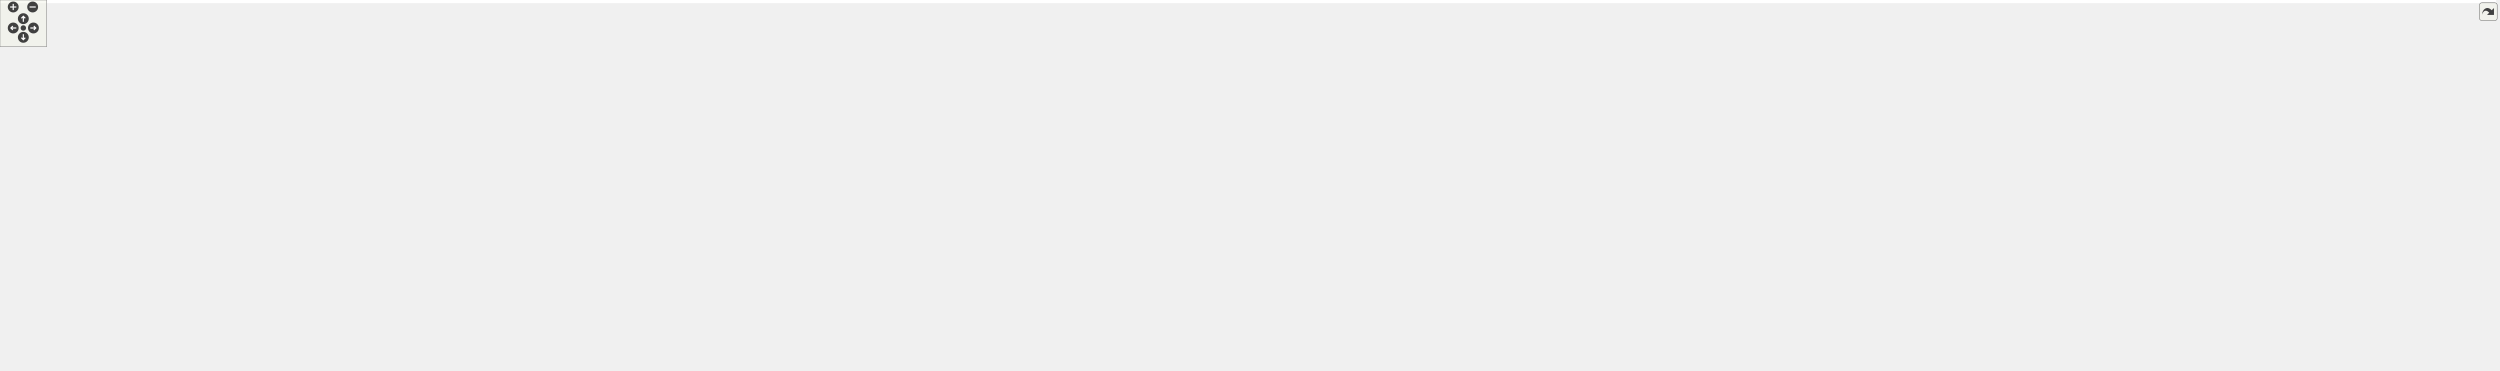
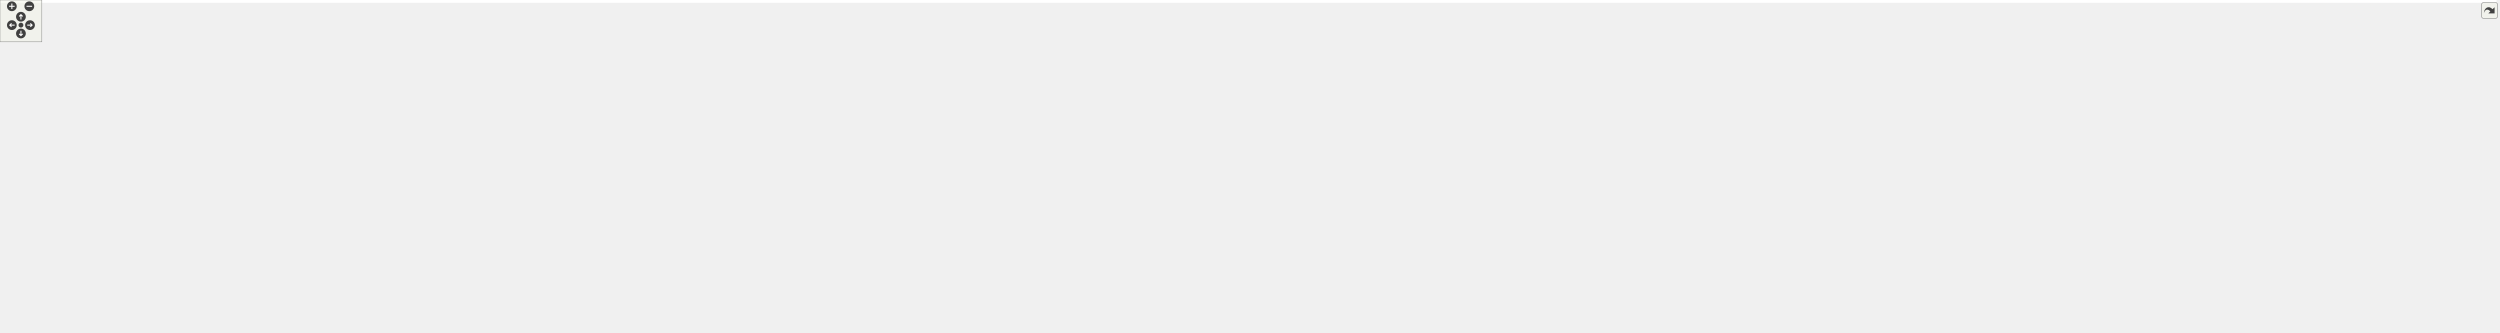
<svg xmlns="http://www.w3.org/2000/svg" xmlns:xlink="http://www.w3.org/1999/xlink" id="main" version="1.1" xml:space="preserve">
  <style type="text/css">
.edge:hover path { stroke: red; }
.edge:hover polygon { stroke: red; fill: red; }
</style>
  <defs>
    <circle id="rim" cx="0" cy="0" r="7" />
    <circle id="rim2" cx="0" cy="0" r="3.5" />
    <g id="zoomPlus">
      <use xlink:href="#rim" fill="#404040">
        <set attributeName="fill" to="#808080" begin="zoomplus.mouseover" end="zoomplus.mouseout" />
      </use>
      <path d="M-4,0h8M0,-4v8" fill="none" stroke="white" stroke-width="1.5" pointer-events="none" />
    </g>
    <g id="zoomMin">
      <use xlink:href="#rim" fill="#404040">
        <set attributeName="fill" to="#808080" begin="zoomminus.mouseover" end="zoomminus.mouseout" />
      </use>
      <path d="M-4,0h8" fill="none" stroke="white" stroke-width="1.5" pointer-events="none" />
    </g>
    <g id="dirArrow">
      <path fill="none" stroke="white" stroke-width="1.5" d="M0,-3.0v7 M-2.5,-0.5L0,-3.0L2.5,-0.5" />
    </g>
    <g id="resetDef">
      <use xlink:href="#rim2" fill="#404040">
        <set attributeName="fill" to="#808080" begin="reset.mouseover" end="reset.mouseout" />
      </use>
    </g>
  </defs>
  <svg id="graph" class="graph">
    <g id="viewport">
-       <polygon fill="white" stroke="transparent" points="-4,4 -4,-416 3209.95,-416 3209.95,4 -4,4" />
+       <polygon fill="white" stroke="transparent" points="-4,4 -4,-416 3577.5,-416 3577.5,4 -4,4" />
      <g id="node1" class="node">
        <g id="a_node1">
          <a xlink:title=" ">
-             <polygon fill="#bfbfbf" stroke="black" points="1085.5,-392.5 1085.5,-411.5 1400.5,-411.5 1400.5,-392.5 1085.5,-392.5" />
-             <text text-anchor="middle" x="1243" y="-399.5" font-family="Helvetica,sans-Serif" font-size="10.00">/home/runner/work/gauri/gauri/gauri/include/gauri/core/core.h</text>
+             <polygon fill="#bfbfbf" stroke="black" points="671.5,-392.5 671.5,-411.5 986.5,-411.5 986.5,-392.5 671.5,-392.5" />
+             <text text-anchor="middle" x="829" y="-399.5" font-family="Helvetica,sans-Serif" font-size="10.00">/home/runner/work/gauri/gauri/gauri/include/gauri/core/core.h</text>
          </a>
        </g>
      </g>
      <g id="node2" class="node">
        <g id="a_node2">
          <a xlink:href="input_8h.html" target="_top" xlink:title=" ">
-             <polygon fill="white" stroke="black" points="274.5,-336.5 274.5,-355.5 593.5,-355.5 593.5,-336.5 274.5,-336.5" />
-             <text text-anchor="middle" x="434" y="-343.5" font-family="Helvetica,sans-Serif" font-size="10.00">/home/runner/work/gauri/gauri/gauri/include/gauri/core/input.h</text>
+             <polygon fill="white" stroke="black" points="101.5,-336.5 101.5,-355.5 420.5,-355.5 420.5,-336.5 101.5,-336.5" />
+             <text text-anchor="middle" x="261" y="-343.5" font-family="Helvetica,sans-Serif" font-size="10.00">/home/runner/work/gauri/gauri/gauri/include/gauri/core/input.h</text>
          </a>
        </g>
      </g>
      <g id="edge1" class="edge">
-         <path fill="none" stroke="midnightblue" d="M1104.9,-391.78C952.53,-381.61 709.36,-365.38 561.4,-355.5" />
-         <polygon fill="midnightblue" stroke="midnightblue" points="1105.05,-395.3 1115.26,-392.47 1105.51,-388.32 1105.05,-395.3" />
+         <path fill="none" stroke="midnightblue" d="M729.15,-391.51C622.09,-381.33 453.65,-365.32 350.69,-355.53" />
+         <polygon fill="midnightblue" stroke="midnightblue" points="729.03,-395.01 739.31,-392.47 729.69,-388.04 729.03,-395.01" />
      </g>
      <g id="node6" class="node">
        <g id="a_node6">
          <a xlink:href="layer_8h.html" target="_top" xlink:title=" ">
-             <polygon fill="white" stroke="black" points="705,-224.5 705,-243.5 1023,-243.5 1023,-224.5 705,-224.5" />
-             <text text-anchor="middle" x="864" y="-231.5" font-family="Helvetica,sans-Serif" font-size="10.00">/home/runner/work/gauri/gauri/gauri/include/gauri/core/layer.h</text>
+             <polygon fill="white" stroke="black" points="271,-224.5 271,-243.5 589,-243.5 589,-224.5 271,-224.5" />
+             <text text-anchor="middle" x="430" y="-231.5" font-family="Helvetica,sans-Serif" font-size="10.00">/home/runner/work/gauri/gauri/gauri/include/gauri/core/layer.h</text>
          </a>
        </g>
      </g>
      <g id="edge5" class="edge">
-         <path fill="none" stroke="midnightblue" d="M1161.04,-390.73C1122.3,-383.98 1076.09,-373.12 1037,-356 967.84,-325.72 897.96,-265.82 873.31,-243.58" />
-         <polygon fill="midnightblue" stroke="midnightblue" points="1160.79,-394.24 1171.23,-392.44 1161.95,-387.33 1160.79,-394.24" />
+         <path fill="none" stroke="midnightblue" d="M733.54,-390.92C692.23,-384.32 644.05,-373.52 603,-356 533.56,-326.36 463.85,-266.07 439.27,-243.65" />
+         <polygon fill="midnightblue" stroke="midnightblue" points="733.2,-394.41 743.61,-392.47 734.26,-387.49 733.2,-394.41" />
      </g>
      <g id="node7" class="node">
        <g id="a_node7">
          <a xlink:href="layer__stack_8h.html" target="_top" xlink:title=" ">
-             <polygon fill="white" stroke="black" points="876,-168.5 876,-187.5 1226,-187.5 1226,-168.5 876,-168.5" />
-             <text text-anchor="middle" x="1051" y="-175.5" font-family="Helvetica,sans-Serif" font-size="10.00">/home/runner/work/gauri/gauri/gauri/include/gauri/core/layer_stack.h</text>
+             <polygon fill="white" stroke="black" points="442,-168.5 442,-187.5 792,-187.5 792,-168.5 442,-168.5" />
+             <text text-anchor="middle" x="617" y="-175.5" font-family="Helvetica,sans-Serif" font-size="10.00">/home/runner/work/gauri/gauri/gauri/include/gauri/core/layer_stack.h</text>
          </a>
        </g>
      </g>
      <g id="edge13" class="edge">
-         <path fill="none" stroke="midnightblue" d="M1203.15,-389.24C1162.46,-375.03 1100.89,-346.99 1069,-300 1044.67,-264.15 1047.69,-208.6 1049.91,-187.51" />
-         <polygon fill="midnightblue" stroke="midnightblue" points="1202.16,-392.6 1212.76,-392.48 1204.4,-385.97 1202.16,-392.6" />
+         <path fill="none" stroke="midnightblue" d="M792.66,-388.98C753.23,-374.12 691.1,-345.14 655,-300 626.95,-264.92 619.47,-208.91 617.59,-187.61" />
+         <polygon fill="midnightblue" stroke="midnightblue" points="791.57,-392.31 802.16,-392.45 793.97,-385.73 791.57,-392.31" />
      </g>
      <g id="node10" class="node">
        <g id="a_node10">
          <a xlink:href="event_8h.html" target="_top" xlink:title=" ">
-             <polygon fill="white" stroke="black" points="1078.5,-280.5 1078.5,-299.5 1407.5,-299.5 1407.5,-280.5 1078.5,-280.5" />
-             <text text-anchor="middle" x="1243" y="-287.5" font-family="Helvetica,sans-Serif" font-size="10.00">/home/runner/work/gauri/gauri/gauri/include/gauri/event/event.h</text>
+             <polygon fill="white" stroke="black" points="664.5,-280.5 664.5,-299.5 993.5,-299.5 993.5,-280.5 664.5,-280.5" />
+             <text text-anchor="middle" x="829" y="-287.5" font-family="Helvetica,sans-Serif" font-size="10.00">/home/runner/work/gauri/gauri/gauri/include/gauri/event/event.h</text>
          </a>
        </g>
      </g>
      <g id="edge14" class="edge">
-         <path fill="none" stroke="midnightblue" d="M1243,-382.35C1243,-358.25 1243,-317.31 1243,-299.59" />
-         <polygon fill="midnightblue" stroke="midnightblue" points="1239.5,-382.37 1243,-392.37 1246.5,-382.37 1239.5,-382.37" />
+         <path fill="none" stroke="midnightblue" d="M829,-382.35C829,-358.25 829,-317.31 829,-299.59" />
+         <polygon fill="midnightblue" stroke="midnightblue" points="825.5,-382.37 829,-392.37 832.5,-382.37 825.5,-382.37" />
      </g>
      <g id="node14" class="node">
        <g id="a_node14">
          <a xlink:href="buffer_8h.html" target="_top" xlink:title=" ">
-             <polygon fill="white" stroke="black" points="1560,-336.5 1560,-355.5 1902,-355.5 1902,-336.5 1560,-336.5" />
-             <text text-anchor="middle" x="1731" y="-343.5" font-family="Helvetica,sans-Serif" font-size="10.00">/home/runner/work/gauri/gauri/gauri/include/gauri/renderer/buffer.h</text>
+             <polygon fill="white" stroke="black" points="1467,-336.5 1467,-355.5 1809,-355.5 1809,-336.5 1467,-336.5" />
+             <text text-anchor="middle" x="1638" y="-343.5" font-family="Helvetica,sans-Serif" font-size="10.00">/home/runner/work/gauri/gauri/gauri/include/gauri/renderer/buffer.h</text>
          </a>
        </g>
      </g>
      <g id="edge22" class="edge">
-         <path fill="none" stroke="midnightblue" d="M1330.18,-391.35C1422.23,-381.17 1565.93,-365.27 1653.95,-355.53" />
-         <polygon fill="midnightblue" stroke="midnightblue" points="1329.61,-387.89 1320.06,-392.47 1330.38,-394.85 1329.61,-387.89" />
+         <path fill="none" stroke="midnightblue" d="M967.1,-391.78C1119.47,-381.61 1362.64,-365.38 1510.6,-355.5" />
+         <polygon fill="midnightblue" stroke="midnightblue" points="966.49,-388.32 956.74,-392.47 966.95,-395.3 966.49,-388.32" />
      </g>
      <g id="node22" class="node">
        <g id="a_node22">
          <a xlink:href="shader_8h.html" target="_top" xlink:title=" ">
-             <polygon fill="white" stroke="black" points="2805.5,-168.5 2805.5,-187.5 3152.5,-187.5 3152.5,-168.5 2805.5,-168.5" />
-             <text text-anchor="middle" x="2979" y="-175.5" font-family="Helvetica,sans-Serif" font-size="10.00">/home/runner/work/gauri/gauri/gauri/include/gauri/renderer/shader.h</text>
+             <polygon fill="white" stroke="black" points="2481.5,-168.5 2481.5,-187.5 2828.5,-187.5 2828.5,-168.5 2481.5,-168.5" />
+             <text text-anchor="middle" x="2655" y="-175.5" font-family="Helvetica,sans-Serif" font-size="10.00">/home/runner/work/gauri/gauri/gauri/include/gauri/renderer/shader.h</text>
          </a>
        </g>
      </g>
      <g id="edge36" class="edge">
-         <path fill="none" stroke="midnightblue" d="M1410.56,-393.12C1545.84,-385.94 1740.97,-373.72 1911,-356 2264.59,-319.14 2353.62,-309.7 2703,-244 2792.02,-227.26 2895.65,-201 2946.91,-187.56" />
-         <polygon fill="midnightblue" stroke="midnightblue" points="1410.32,-389.63 1400.52,-393.65 1410.69,-396.62 1410.32,-389.63" />
+         <path fill="none" stroke="midnightblue" d="M996.84,-397.2C1337.01,-388.28 2096.8,-361.94 2349,-300 2463.84,-271.8 2593.03,-210.09 2638.28,-187.5" />
+         <polygon fill="midnightblue" stroke="midnightblue" points="996.56,-393.7 986.65,-397.46 996.74,-400.7 996.56,-393.7" />
      </g>
      <g id="node24" class="node">
        <g id="a_node24">
          <a xlink:href="texture_8h.html" target="_top" xlink:title=" ">
-             <polygon fill="white" stroke="black" points="2778,-336.5 2778,-355.5 3128,-355.5 3128,-336.5 2778,-336.5" />
-             <text text-anchor="middle" x="2953" y="-343.5" font-family="Helvetica,sans-Serif" font-size="10.00">/home/runner/work/gauri/gauri/gauri/include/gauri/renderer/texture.h</text>
+             <polygon fill="white" stroke="black" points="2847,-168.5 2847,-187.5 3197,-187.5 3197,-168.5 2847,-168.5" />
+             <text text-anchor="middle" x="3022" y="-175.5" font-family="Helvetica,sans-Serif" font-size="10.00">/home/runner/work/gauri/gauri/gauri/include/gauri/renderer/texture.h</text>
          </a>
        </g>
      </g>
      <g id="edge40" class="edge">
-         <path fill="none" stroke="midnightblue" d="M1410.64,-396.61C1687.33,-389.22 2256.94,-373.39 2739,-356 2751.63,-355.54 2764.69,-355.05 2777.83,-354.54" />
-         <polygon fill="midnightblue" stroke="midnightblue" points="1410.43,-393.12 1400.52,-396.88 1410.61,-400.11 1410.43,-393.12" />
+         <path fill="none" stroke="midnightblue" d="M996.79,-400.31C1226.9,-398.07 1653.1,-389.29 2015,-356 2185.87,-340.28 2227.83,-328.76 2397,-300 2618.19,-262.4 2881.58,-208.35 2981.17,-187.58" />
+         <polygon fill="midnightblue" stroke="midnightblue" points="996.63,-396.81 986.66,-400.41 996.69,-403.81 996.63,-396.81" />
      </g>
      <g id="node3" class="node">
        <g id="a_node3">
          <a xlink:href="gauri_8h.html" target="_top" xlink:title=" ">
-             <polygon fill="white" stroke="black" points="1689.5,-56.5 1689.5,-75.5 1956.5,-75.5 1956.5,-56.5 1689.5,-56.5" />
-             <text text-anchor="middle" x="1823" y="-63.5" font-family="Helvetica,sans-Serif" font-size="10.00">/home/runner/work/gauri/gauri/gauri/include/gauri.h</text>
+             <polygon fill="white" stroke="black" points="1384.5,-56.5 1384.5,-75.5 1651.5,-75.5 1651.5,-56.5 1384.5,-56.5" />
+             <text text-anchor="middle" x="1518" y="-63.5" font-family="Helvetica,sans-Serif" font-size="10.00">/home/runner/work/gauri/gauri/gauri/include/gauri.h</text>
          </a>
        </g>
      </g>
      <g id="edge2" class="edge">
-         <path fill="none" stroke="midnightblue" d="M434,-326.25C434,-304.36 434,-267.05 434,-235 434,-235 434,-235 434,-177 434,-107.59 508.46,-128 576,-112 681.89,-86.91 1389.81,-73.48 1689.44,-68.87" />
-         <polygon fill="midnightblue" stroke="midnightblue" points="430.5,-326.44 434,-336.44 437.5,-326.44 430.5,-326.44" />
+         <path fill="none" stroke="midnightblue" d="M116.58,-334.44C56.28,-321.34 0,-293.46 0,-235 0,-235 0,-235 0,-177 0,-126.94 44.53,-127.91 92,-112 212.29,-71.69 1053.35,-67.08 1384.49,-66.84" />
+         <polygon fill="midnightblue" stroke="midnightblue" points="116.18,-337.94 126.68,-336.5 117.58,-331.08 116.18,-337.94" />
      </g>
      <g id="node5" class="node">
        <g id="a_node5">
          <a xlink:href="windows__input_8h.html" target="_top" xlink:title=" ">
-             <polygon fill="white" stroke="black" points="0,-280.5 0,-299.5 406,-299.5 406,-280.5 0,-280.5" />
-             <text text-anchor="middle" x="203" y="-287.5" font-family="Helvetica,sans-Serif" font-size="10.00">/home/runner/work/gauri/gauri/gauri/include/platform/windows/windows_input.h</text>
+             <polygon fill="white" stroke="black" points="58,-280.5 58,-299.5 464,-299.5 464,-280.5 58,-280.5" />
+             <text text-anchor="middle" x="261" y="-287.5" font-family="Helvetica,sans-Serif" font-size="10.00">/home/runner/work/gauri/gauri/gauri/include/platform/windows/windows_input.h</text>
          </a>
        </g>
      </g>
      <g id="edge4" class="edge">
-         <path fill="none" stroke="midnightblue" d="M387.6,-334.15C343.95,-323.95 279.49,-308.88 239.43,-299.52" />
-         <polygon fill="midnightblue" stroke="midnightblue" points="386.86,-337.58 397.4,-336.44 388.46,-330.76 386.86,-337.58" />
+         <path fill="none" stroke="midnightblue" d="M261,-325.8C261,-316.91 261,-306.78 261,-299.75" />
+         <polygon fill="midnightblue" stroke="midnightblue" points="257.5,-326.08 261,-336.08 264.5,-326.08 257.5,-326.08" />
      </g>
      <g id="node4" class="node">
        <g id="a_node4">
          <a xlink:href="entry__point_8h.html" target="_top" xlink:title=" ">
-             <polygon fill="white" stroke="black" points="1648,-0.5 1648,-19.5 1998,-19.5 1998,-0.5 1648,-0.5" />
-             <text text-anchor="middle" x="1823" y="-7.5" font-family="Helvetica,sans-Serif" font-size="10.00">/home/runner/work/gauri/gauri/gauri/include/gauri/core/entry_point.h</text>
+             <polygon fill="white" stroke="black" points="1343,-0.5 1343,-19.5 1693,-19.5 1693,-0.5 1343,-0.5" />
+             <text text-anchor="middle" x="1518" y="-7.5" font-family="Helvetica,sans-Serif" font-size="10.00">/home/runner/work/gauri/gauri/gauri/include/gauri/core/entry_point.h</text>
          </a>
        </g>
      </g>
      <g id="edge3" class="edge">
-         <path fill="none" stroke="midnightblue" d="M1823,-45.8C1823,-36.91 1823,-26.78 1823,-19.75" />
-         <polygon fill="midnightblue" stroke="midnightblue" points="1819.5,-46.08 1823,-56.08 1826.5,-46.08 1819.5,-46.08" />
+         <path fill="none" stroke="midnightblue" d="M1518,-45.8C1518,-36.91 1518,-26.78 1518,-19.75" />
+         <polygon fill="midnightblue" stroke="midnightblue" points="1514.5,-46.08 1518,-56.08 1521.5,-46.08 1514.5,-46.08" />
      </g>
      <g id="edge12" class="edge">
-         <path fill="none" stroke="midnightblue" d="M694.74,-227.27C582.23,-220.11 460.33,-204.05 491,-168 567.59,-77.97 1366.99,-67.28 1689.35,-66.66" />
-         <polygon fill="midnightblue" stroke="midnightblue" points="694.7,-230.77 704.9,-227.89 695.13,-223.78 694.7,-230.77" />
+         <path fill="none" stroke="midnightblue" d="M260.69,-226.99C147.92,-219.69 25.71,-203.57 57,-168 186.05,-21.32 298.35,-128.74 493,-112 812,-84.56 1188.37,-73.47 1384.27,-69.3" />
+         <polygon fill="midnightblue" stroke="midnightblue" points="260.67,-230.49 270.87,-227.63 261.1,-223.51 260.67,-230.49" />
      </g>
      <g id="edge6" class="edge">
-         <path fill="none" stroke="midnightblue" d="M903.59,-221.57C938.87,-211.38 989.69,-196.7 1021.51,-187.52" />
-         <polygon fill="midnightblue" stroke="midnightblue" points="902.27,-218.31 893.63,-224.44 904.21,-225.03 902.27,-218.31" />
+         <path fill="none" stroke="midnightblue" d="M469.59,-221.57C504.87,-211.38 555.69,-196.7 587.51,-187.52" />
+         <polygon fill="midnightblue" stroke="midnightblue" points="468.27,-218.31 459.63,-224.44 470.21,-225.03 468.27,-218.31" />
      </g>
      <g id="node9" class="node">
        <g id="a_node9">
          <a xlink:href="imgui__layer_8h.html" target="_top" xlink:title=" ">
-             <polygon fill="white" stroke="black" points="500,-168.5 500,-187.5 858,-187.5 858,-168.5 500,-168.5" />
-             <text text-anchor="middle" x="679" y="-175.5" font-family="Helvetica,sans-Serif" font-size="10.00">/home/runner/work/gauri/gauri/gauri/include/gauri/imgui/imgui_layer.h</text>
+             <polygon fill="white" stroke="black" points="66,-168.5 66,-187.5 424,-187.5 424,-168.5 66,-168.5" />
+             <text text-anchor="middle" x="245" y="-175.5" font-family="Helvetica,sans-Serif" font-size="10.00">/home/runner/work/gauri/gauri/gauri/include/gauri/imgui/imgui_layer.h</text>
          </a>
        </g>
      </g>
      <g id="edge9" class="edge">
-         <path fill="none" stroke="midnightblue" d="M824.83,-221.57C789.93,-211.38 739.65,-196.7 708.18,-187.52" />
-         <polygon fill="midnightblue" stroke="midnightblue" points="824.11,-225 834.69,-224.44 826.07,-218.28 824.11,-225" />
+         <path fill="none" stroke="midnightblue" d="M390.83,-221.57C355.93,-211.38 305.65,-196.7 274.18,-187.52" />
+         <polygon fill="midnightblue" stroke="midnightblue" points="390.11,-225 400.69,-224.44 392.07,-218.28 390.11,-225" />
      </g>
      <g id="node8" class="node">
        <g id="a_node8">
          <a xlink:href="application_8h.html" target="_top" xlink:title=" ">
-             <polygon fill="white" stroke="black" points="940,-112.5 940,-131.5 1288,-131.5 1288,-112.5 940,-112.5" />
-             <text text-anchor="middle" x="1114" y="-119.5" font-family="Helvetica,sans-Serif" font-size="10.00">/home/runner/work/gauri/gauri/gauri/include/gauri/core/application.h</text>
+             <polygon fill="white" stroke="black" points="646,-112.5 646,-131.5 994,-131.5 994,-112.5 646,-112.5" />
+             <text text-anchor="middle" x="820" y="-119.5" font-family="Helvetica,sans-Serif" font-size="10.00">/home/runner/work/gauri/gauri/gauri/include/gauri/core/application.h</text>
          </a>
        </g>
      </g>
      <g id="edge7" class="edge">
-         <path fill="none" stroke="midnightblue" d="M1069.04,-161.54C1080.27,-151.91 1094.32,-139.87 1103.69,-131.83" />
-         <polygon fill="midnightblue" stroke="midnightblue" points="1066.44,-159.16 1061.12,-168.32 1070.99,-164.47 1066.44,-159.16" />
+         <path fill="none" stroke="midnightblue" d="M658.99,-165.83C697.32,-155.63 753.15,-140.78 787.98,-131.52" />
+         <polygon fill="midnightblue" stroke="midnightblue" points="657.93,-162.49 649.17,-168.44 659.73,-169.26 657.93,-162.49" />
      </g>
      <g id="edge8" class="edge">
-         <path fill="none" stroke="midnightblue" d="M1236.23,-111.69C1369.84,-101.51 1582.07,-85.35 1711.34,-75.5" />
-         <polygon fill="midnightblue" stroke="midnightblue" points="1235.66,-108.22 1225.95,-112.47 1236.19,-115.2 1235.66,-108.22" />
+         <path fill="none" stroke="midnightblue" d="M940.33,-111.69C1071.87,-101.51 1280.81,-85.35 1408.08,-75.5" />
+         <polygon fill="midnightblue" stroke="midnightblue" points="939.92,-108.21 930.22,-112.47 940.46,-115.19 939.92,-108.21" />
      </g>
      <g id="edge11" class="edge">
-         <path fill="none" stroke="midnightblue" d="M714.82,-165.31C763.25,-150.08 852.61,-123.96 931,-112 1073.07,-90.32 1477.11,-76.44 1689.23,-70.44" />
-         <polygon fill="midnightblue" stroke="midnightblue" points="713.59,-162.03 705.12,-168.39 715.71,-168.7 713.59,-162.03" />
+         <path fill="none" stroke="midnightblue" d="M296.94,-166.46C371.75,-151.71 514.34,-125.26 637,-112 900.99,-83.46 1211.49,-72.94 1384.42,-69.12" />
+         <polygon fill="midnightblue" stroke="midnightblue" points="295.97,-163.08 286.84,-168.46 297.33,-169.95 295.97,-163.08" />
      </g>
      <g id="edge10" class="edge">
-         <path fill="none" stroke="midnightblue" d="M757.96,-167.2C840.08,-157 967.34,-141.21 1045.4,-131.52" />
-         <polygon fill="midnightblue" stroke="midnightblue" points="757.42,-163.74 747.93,-168.44 758.28,-170.68 757.42,-163.74" />
+         <path fill="none" stroke="midnightblue" d="M345.76,-167.54C454.12,-157.36 624.87,-141.33 729.21,-131.53" />
+         <polygon fill="midnightblue" stroke="midnightblue" points="345.42,-164.05 335.79,-168.47 346.08,-171.02 345.42,-164.05" />
      </g>
      <g id="edge16" class="edge">
-         <path fill="none" stroke="midnightblue" d="M1172.67,-278.98C1101.08,-268.78 991.3,-253.14 923.77,-243.52" />
-         <polygon fill="midnightblue" stroke="midnightblue" points="1172.55,-282.5 1182.95,-280.44 1173.54,-275.57 1172.55,-282.5" />
+         <path fill="none" stroke="midnightblue" d="M755.42,-279.04C680.06,-268.84 564.16,-253.16 492.93,-243.52" />
+         <polygon fill="midnightblue" stroke="midnightblue" points="755.4,-282.57 765.78,-280.44 756.34,-275.63 755.4,-282.57" />
      </g>
      <g id="edge15" class="edge">
-         <path fill="none" stroke="midnightblue" d="M1247.49,-270.39C1252.53,-244.65 1257.35,-198 1235,-168 1220.74,-148.86 1197.4,-137.86 1175.01,-131.53" />
-         <polygon fill="midnightblue" stroke="midnightblue" points="1244.03,-269.8 1245.32,-280.31 1250.87,-271.29 1244.03,-269.8" />
+         <path fill="none" stroke="midnightblue" d="M765.41,-278.47C727.8,-270.8 685.35,-259.12 674,-244 668.66,-236.89 668.64,-231.09 674,-224 709.38,-177.2 759.35,-229.32 801,-188 816.36,-172.77 819.45,-145.85 819.98,-131.92" />
+         <polygon fill="midnightblue" stroke="midnightblue" points="764.87,-281.93 775.36,-280.43 766.22,-275.06 764.87,-281.93" />
      </g>
      <g id="node11" class="node">
        <g id="a_node11">
          <a xlink:href="window_8h.html" target="_top" xlink:title=" ">
-             <polygon fill="white" stroke="black" points="1282.5,-224.5 1282.5,-243.5 1613.5,-243.5 1613.5,-224.5 1282.5,-224.5" />
-             <text text-anchor="middle" x="1448" y="-231.5" font-family="Helvetica,sans-Serif" font-size="10.00">/home/runner/work/gauri/gauri/gauri/include/gauri/core/window.h</text>
+             <polygon fill="white" stroke="black" points="683.5,-224.5 683.5,-243.5 1014.5,-243.5 1014.5,-224.5 683.5,-224.5" />
+             <text text-anchor="middle" x="849" y="-231.5" font-family="Helvetica,sans-Serif" font-size="10.00">/home/runner/work/gauri/gauri/gauri/include/gauri/core/window.h</text>
          </a>
        </g>
      </g>
      <g id="edge17" class="edge">
-         <path fill="none" stroke="midnightblue" d="M1285.41,-277.83C1324.11,-267.63 1380.49,-252.78 1415.67,-243.52" />
-         <polygon fill="midnightblue" stroke="midnightblue" points="1284.26,-274.51 1275.48,-280.44 1286.04,-281.28 1284.26,-274.51" />
+         <path fill="none" stroke="midnightblue" d="M835.78,-270.69C839.15,-261.59 843.07,-251.01 845.76,-243.75" />
+         <polygon fill="midnightblue" stroke="midnightblue" points="832.49,-269.49 832.3,-280.08 839.06,-271.92 832.49,-269.49" />
      </g>
      <g id="node13" class="node">
        <g id="a_node13">
          <a xlink:href="orthographic__camera__controller_8h.html" target="_top" xlink:title=" ">
-             <polygon fill="white" stroke="black" points="1306.5,-112.5 1306.5,-131.5 1775.5,-131.5 1775.5,-112.5 1306.5,-112.5" />
-             <text text-anchor="middle" x="1541" y="-119.5" font-family="Helvetica,sans-Serif" font-size="10.00">/home/runner/work/gauri/gauri/gauri/include/gauri/renderer/orthographic_camera_controller.h</text>
+             <polygon fill="white" stroke="black" points="1032.5,-224.5 1032.5,-243.5 1501.5,-243.5 1501.5,-224.5 1032.5,-224.5" />
+             <text text-anchor="middle" x="1267" y="-231.5" font-family="Helvetica,sans-Serif" font-size="10.00">/home/runner/work/gauri/gauri/gauri/include/gauri/renderer/orthographic_camera_controller.h</text>
          </a>
        </g>
      </g>
      <g id="edge20" class="edge">
-         <path fill="none" stroke="midnightblue" d="M1417.85,-279.78C1548.75,-268.45 1711.15,-243.34 1747,-188 1751.83,-180.54 1752.57,-174.92 1747,-168 1732.08,-149.47 1679.19,-138.15 1630.74,-131.5" />
-         <polygon fill="midnightblue" stroke="midnightblue" points="1417.35,-276.31 1407.68,-280.64 1417.94,-283.29 1417.35,-276.31" />
+         <path fill="none" stroke="midnightblue" d="M908.5,-279.2C991.19,-269 1119.33,-253.21 1197.92,-243.52" />
+         <polygon fill="midnightblue" stroke="midnightblue" points="907.9,-275.75 898.4,-280.44 908.76,-282.69 907.9,-275.75" />
      </g>
      <g id="edge18" class="edge">
-         <path fill="none" stroke="midnightblue" d="M1409.08,-221.56C1381.42,-213.1 1343.56,-200.87 1311,-188 1291.4,-180.25 1287.73,-175.42 1268,-168 1227.85,-152.9 1180.28,-139.68 1148.74,-131.55" />
-         <polygon fill="midnightblue" stroke="midnightblue" points="1408.2,-224.95 1418.78,-224.5 1410.23,-218.25 1408.2,-224.95" />
+         <path fill="none" stroke="midnightblue" d="M845.02,-214.04C842.19,-201.03 838.16,-183.39 834,-168 830.54,-155.21 825.85,-140.58 822.88,-131.57" />
+         <polygon fill="midnightblue" stroke="midnightblue" points="841.66,-215.07 847.17,-224.12 848.5,-213.61 841.66,-215.07" />
      </g>
      <g id="node12" class="node">
        <g id="a_node12">
          <a xlink:href="windows__window_8h.html" target="_top" xlink:title=" ">
-             <polygon fill="white" stroke="black" points="1320,-168.5 1320,-187.5 1738,-187.5 1738,-168.5 1320,-168.5" />
-             <text text-anchor="middle" x="1529" y="-175.5" font-family="Helvetica,sans-Serif" font-size="10.00">/home/runner/work/gauri/gauri/gauri/include/platform/windows/windows_window.h</text>
+             <polygon fill="white" stroke="black" points="886,-168.5 886,-187.5 1304,-187.5 1304,-168.5 886,-168.5" />
+             <text text-anchor="middle" x="1095" y="-175.5" font-family="Helvetica,sans-Serif" font-size="10.00">/home/runner/work/gauri/gauri/gauri/include/platform/windows/windows_window.h</text>
          </a>
        </g>
      </g>
      <g id="edge19" class="edge">
-         <path fill="none" stroke="midnightblue" d="M1469.57,-218.62C1484.36,-208.76 1503.51,-195.99 1516.02,-187.65" />
-         <polygon fill="midnightblue" stroke="midnightblue" points="1467.39,-215.86 1461.01,-224.32 1471.28,-221.69 1467.39,-215.86" />
+         <path fill="none" stroke="midnightblue" d="M897.83,-222.28C944.32,-212.08 1013.36,-196.92 1056.2,-187.52" />
+         <polygon fill="midnightblue" stroke="midnightblue" points="897,-218.88 887.98,-224.44 898.5,-225.72 897,-218.88" />
      </g>
      <g id="edge21" class="edge">
-         <path fill="none" stroke="midnightblue" d="M1595.64,-110.54C1648.94,-100.33 1729,-85 1778.53,-75.52" />
-         <polygon fill="midnightblue" stroke="midnightblue" points="1594.85,-107.13 1585.68,-112.44 1596.16,-114 1594.85,-107.13" />
+         <path fill="none" stroke="midnightblue" d="M1288.71,-218.65C1339.39,-185.12 1464.34,-102.49 1504.99,-75.61" />
+         <polygon fill="midnightblue" stroke="midnightblue" points="1286.55,-215.87 1280.14,-224.31 1290.41,-221.71 1286.55,-215.87" />
      </g>
      <g id="edge34" class="edge">
-         <path fill="none" stroke="midnightblue" d="M1779.6,-332.77C1796.3,-325.99 1813.24,-315.64 1823,-300 1827.71,-292.46 1823.12,-288.89 1823,-280 1822.11,-214.2 1819.89,-197.8 1819,-132 1818.88,-123.11 1818.61,-120.88 1819,-112 1819.56,-99.31 1821.02,-84.66 1822.01,-75.61" />
-         <polygon fill="midnightblue" stroke="midnightblue" points="1778.02,-329.62 1769.85,-336.36 1780.44,-336.19 1778.02,-329.62" />
+         <path fill="none" stroke="midnightblue" d="M1595.38,-332.79C1578.46,-325.84 1560.36,-315.36 1549,-300 1495.86,-228.15 1510.95,-108.71 1516.43,-75.69" />
+         <polygon fill="midnightblue" stroke="midnightblue" points="1594.56,-336.22 1605.15,-336.49 1597.04,-329.68 1594.56,-336.22" />
      </g>
      <g id="node15" class="node">
        <g id="a_node15">
          <a xlink:href="vertex__array_8h.html" target="_top" xlink:title=" ">
-             <polygon fill="white" stroke="black" points="1872.5,-280.5 1872.5,-299.5 2247.5,-299.5 2247.5,-280.5 1872.5,-280.5" />
-             <text text-anchor="middle" x="2060" y="-287.5" font-family="Helvetica,sans-Serif" font-size="10.00">/home/runner/work/gauri/gauri/gauri/include/gauri/renderer/vertex_array.h</text>
+             <polygon fill="white" stroke="black" points="1558.5,-280.5 1558.5,-299.5 1933.5,-299.5 1933.5,-280.5 1558.5,-280.5" />
+             <text text-anchor="middle" x="1746" y="-287.5" font-family="Helvetica,sans-Serif" font-size="10.00">/home/runner/work/gauri/gauri/gauri/include/gauri/renderer/vertex_array.h</text>
          </a>
        </g>
      </g>
      <g id="edge23" class="edge">
-         <path fill="none" stroke="midnightblue" d="M1793.2,-334.79C1855.37,-324.59 1949.86,-309.08 2008.11,-299.52" />
-         <polygon fill="midnightblue" stroke="midnightblue" points="1792.43,-331.37 1783.13,-336.44 1793.57,-338.28 1792.43,-331.37" />
+         <path fill="none" stroke="midnightblue" d="M1664.55,-331.73C1684.55,-321.73 1711.39,-308.31 1728.69,-299.65" />
+         <polygon fill="midnightblue" stroke="midnightblue" points="1662.73,-328.72 1655.35,-336.32 1665.86,-334.98 1662.73,-328.72" />
      </g>
      <g id="node21" class="node">
        <g id="a_node21">
          <a xlink:href="opengl__buffer_8h.html" target="_top" xlink:title=" ">
-             <polygon fill="white" stroke="black" points="1425.5,-280.5 1425.5,-299.5 1814.5,-299.5 1814.5,-280.5 1425.5,-280.5" />
-             <text text-anchor="middle" x="1620" y="-287.5" font-family="Helvetica,sans-Serif" font-size="10.00">/home/runner/work/gauri/gauri/gauri/include/platform/opengl/opengl_buffer.h</text>
+             <polygon fill="white" stroke="black" points="1951.5,-280.5 1951.5,-299.5 2340.5,-299.5 2340.5,-280.5 1951.5,-280.5" />
+             <text text-anchor="middle" x="2146" y="-287.5" font-family="Helvetica,sans-Serif" font-size="10.00">/home/runner/work/gauri/gauri/gauri/include/platform/opengl/opengl_buffer.h</text>
          </a>
        </g>
      </g>
      <g id="edge35" class="edge">
-         <path fill="none" stroke="midnightblue" d="M1703.99,-331.86C1683.41,-321.85 1655.66,-308.35 1637.79,-299.65" />
-         <polygon fill="midnightblue" stroke="midnightblue" points="1702.64,-335.1 1713.17,-336.32 1705.7,-328.8 1702.64,-335.1" />
+         <path fill="none" stroke="midnightblue" d="M1728.17,-335.41C1823.97,-325.23 1973.98,-309.29 2065.79,-299.53" />
+         <polygon fill="midnightblue" stroke="midnightblue" points="1727.79,-331.94 1718.21,-336.47 1728.53,-338.9 1727.79,-331.94" />
      </g>
      <g id="edge32" class="edge">
-         <path fill="none" stroke="midnightblue" d="M1981.73,-278.85C1936.44,-271.43 1885.25,-259.88 1869,-244 1820.41,-196.51 1820.91,-104.73 1822.38,-75.89" />
-         <polygon fill="midnightblue" stroke="midnightblue" points="1981.46,-282.35 1991.89,-280.47 1982.56,-275.44 1981.46,-282.35" />
+         <path fill="none" stroke="midnightblue" d="M1661.17,-278.14C1635.28,-271.56 1608.11,-260.98 1587,-244 1531.75,-199.56 1520.63,-104.92 1518.49,-75.75" />
+         <polygon fill="midnightblue" stroke="midnightblue" points="1660.48,-281.58 1671.02,-280.48 1662.09,-274.76 1660.48,-281.58" />
      </g>
      <g id="node16" class="node">
        <g id="a_node16">
          <a xlink:href="renderer__api_8h.html" target="_top" xlink:title=" ">
-             <polygon fill="white" stroke="black" points="1878,-224.5 1878,-243.5 2254,-243.5 2254,-224.5 1878,-224.5" />
-             <text text-anchor="middle" x="2066" y="-231.5" font-family="Helvetica,sans-Serif" font-size="10.00">/home/runner/work/gauri/gauri/gauri/include/gauri/renderer/renderer_api.h</text>
+             <polygon fill="white" stroke="black" points="1596,-224.5 1596,-243.5 1972,-243.5 1972,-224.5 1596,-224.5" />
+             <text text-anchor="middle" x="1784" y="-231.5" font-family="Helvetica,sans-Serif" font-size="10.00">/home/runner/work/gauri/gauri/gauri/include/gauri/renderer/renderer_api.h</text>
          </a>
        </g>
      </g>
      <g id="edge24" class="edge">
-         <path fill="none" stroke="midnightblue" d="M2062.1,-270.1C2063.1,-261.14 2064.24,-250.86 2065.03,-243.75" />
-         <polygon fill="midnightblue" stroke="midnightblue" points="2058.62,-269.76 2060.99,-280.08 2065.57,-270.53 2058.62,-269.76" />
+         <path fill="none" stroke="midnightblue" d="M1758.06,-271.86C1764.64,-262.5 1772.51,-251.33 1777.84,-243.75" />
+         <polygon fill="midnightblue" stroke="midnightblue" points="1755.17,-269.89 1752.27,-280.08 1760.89,-273.92 1755.17,-269.89" />
      </g>
      <g id="node20" class="node">
        <g id="a_node20">
          <a xlink:href="opengl__vertex__array_8h.html" target="_top" xlink:title=" ">
-             <polygon fill="white" stroke="black" points="2272,-224.5 2272,-243.5 2694,-243.5 2694,-224.5 2272,-224.5" />
-             <text text-anchor="middle" x="2483" y="-231.5" font-family="Helvetica,sans-Serif" font-size="10.00">/home/runner/work/gauri/gauri/gauri/include/platform/opengl/opengl_vertex_array.h</text>
+             <polygon fill="white" stroke="black" points="1990,-224.5 1990,-243.5 2412,-243.5 2412,-224.5 1990,-224.5" />
+             <text text-anchor="middle" x="2201" y="-231.5" font-family="Helvetica,sans-Serif" font-size="10.00">/home/runner/work/gauri/gauri/gauri/include/platform/opengl/opengl_vertex_array.h</text>
          </a>
        </g>
      </g>
      <g id="edge33" class="edge">
-         <path fill="none" stroke="midnightblue" d="M2137.03,-279.17C2216.89,-268.97 2340.46,-253.2 2416.29,-243.52" />
-         <polygon fill="midnightblue" stroke="midnightblue" points="2136.5,-275.71 2127.03,-280.44 2137.39,-282.65 2136.5,-275.71" />
+         <path fill="none" stroke="midnightblue" d="M1827.81,-279.29C1913.65,-269.1 2047.26,-253.25 2129.16,-243.53" />
+         <polygon fill="midnightblue" stroke="midnightblue" points="1827.36,-275.82 1817.85,-280.47 1828.19,-282.77 1827.36,-275.82" />
      </g>
      <g id="edge30" class="edge">
-         <path fill="none" stroke="midnightblue" d="M1975.62,-222.23C1948.92,-215.64 1920.98,-205.04 1899,-188 1868.33,-164.22 1877.07,-144.59 1856,-112 1847.59,-98.98 1836.8,-84.66 1829.89,-75.75" />
-         <polygon fill="midnightblue" stroke="midnightblue" points="1974.86,-225.65 1985.39,-224.48 1976.43,-218.83 1974.86,-225.65" />
+         <path fill="none" stroke="midnightblue" d="M1702.45,-222.98C1652.62,-215.44 1594.78,-203.71 1575,-188 1555.91,-172.83 1529.78,-101.13 1521.01,-75.85" />
+         <polygon fill="midnightblue" stroke="midnightblue" points="1702.21,-226.48 1712.61,-224.47 1703.23,-219.55 1702.21,-226.48" />
      </g>
      <g id="node17" class="node">
        <g id="a_node17">
          <a xlink:href="render__command_8h.html" target="_top" xlink:title=" ">
-             <polygon fill="white" stroke="black" points="1908,-168.5 1908,-187.5 2308,-187.5 2308,-168.5 1908,-168.5" />
-             <text text-anchor="middle" x="2108" y="-175.5" font-family="Helvetica,sans-Serif" font-size="10.00">/home/runner/work/gauri/gauri/gauri/include/gauri/renderer/render_command.h</text>
+             <polygon fill="white" stroke="black" points="1584,-168.5 1584,-187.5 1984,-187.5 1984,-168.5 1584,-168.5" />
+             <text text-anchor="middle" x="1784" y="-175.5" font-family="Helvetica,sans-Serif" font-size="10.00">/home/runner/work/gauri/gauri/gauri/include/gauri/renderer/render_command.h</text>
          </a>
        </g>
      </g>
      <g id="edge25" class="edge">
-         <path fill="none" stroke="midnightblue" d="M2079.11,-216.14C2086.43,-206.74 2095.24,-195.4 2101.19,-187.75" />
-         <polygon fill="midnightblue" stroke="midnightblue" points="2076.31,-214.04 2072.94,-224.08 2081.84,-218.34 2076.31,-214.04" />
+         <path fill="none" stroke="midnightblue" d="M1784,-213.8C1784,-204.91 1784,-194.78 1784,-187.75" />
+         <polygon fill="midnightblue" stroke="midnightblue" points="1780.5,-214.08 1784,-224.08 1787.5,-214.08 1780.5,-214.08" />
      </g>
      <g id="node18" class="node">
        <g id="a_node18">
          <a xlink:href="renderer_8h.html" target="_top" xlink:title=" ">
-             <polygon fill="white" stroke="black" points="2100.5,-112.5 2100.5,-131.5 2455.5,-131.5 2455.5,-112.5 2100.5,-112.5" />
-             <text text-anchor="middle" x="2278" y="-119.5" font-family="Helvetica,sans-Serif" font-size="10.00">/home/runner/work/gauri/gauri/gauri/include/gauri/renderer/renderer.h</text>
+             <polygon fill="white" stroke="black" points="1775.5,-112.5 1775.5,-131.5 2130.5,-131.5 2130.5,-112.5 1775.5,-112.5" />
+             <text text-anchor="middle" x="1953" y="-119.5" font-family="Helvetica,sans-Serif" font-size="10.00">/home/runner/work/gauri/gauri/gauri/include/gauri/renderer/renderer.h</text>
          </a>
        </g>
      </g>
      <g id="edge29" class="edge">
-         <path fill="none" stroke="midnightblue" d="M2208.74,-223.2C2256.77,-216.7 2302.02,-205.91 2317,-188 2332.37,-169.63 2306.17,-144.53 2289.74,-131.55" />
-         <polygon fill="midnightblue" stroke="midnightblue" points="2208.25,-219.73 2198.78,-224.48 2209.14,-226.67 2208.25,-219.73" />
+         <path fill="none" stroke="midnightblue" d="M1886.5,-223.05C1932.25,-216.29 1979.01,-205.32 1993,-188 2008.07,-169.34 1981.83,-144.57 1965.17,-131.66" />
+         <polygon fill="midnightblue" stroke="midnightblue" points="1885.86,-219.61 1876.45,-224.48 1886.85,-226.54 1885.86,-219.61" />
      </g>
      <g id="node19" class="node">
        <g id="a_node19">
          <a xlink:href="opengl__renderer__api_8h.html" target="_top" xlink:title=" ">
-             <polygon fill="white" stroke="black" points="2364.5,-168.5 2364.5,-187.5 2787.5,-187.5 2787.5,-168.5 2364.5,-168.5" />
-             <text text-anchor="middle" x="2576" y="-175.5" font-family="Helvetica,sans-Serif" font-size="10.00">/home/runner/work/gauri/gauri/gauri/include/platform/opengl/opengl_renderer_api.h</text>
+             <polygon fill="white" stroke="black" points="2040.5,-168.5 2040.5,-187.5 2463.5,-187.5 2463.5,-168.5 2040.5,-168.5" />
+             <text text-anchor="middle" x="2252" y="-175.5" font-family="Helvetica,sans-Serif" font-size="10.00">/home/runner/work/gauri/gauri/gauri/include/platform/opengl/opengl_renderer_api.h</text>
          </a>
        </g>
      </g>
      <g id="edge31" class="edge">
-         <path fill="none" stroke="midnightblue" d="M2156.53,-223.41C2252.7,-213.23 2403.3,-197.29 2495.47,-187.53" />
-         <polygon fill="midnightblue" stroke="midnightblue" points="2156.11,-219.94 2146.53,-224.47 2156.84,-226.9 2156.11,-219.94" />
+         <path fill="none" stroke="midnightblue" d="M1867.88,-223.32C1956.16,-213.14 2093.78,-197.26 2178.1,-187.53" />
+         <polygon fill="midnightblue" stroke="midnightblue" points="1867.43,-219.85 1857.9,-224.47 1868.23,-226.8 1867.43,-219.85" />
      </g>
      <g id="edge28" class="edge">
-         <path fill="none" stroke="midnightblue" d="M2076.2,-164.73C2017.95,-142.25 1895.52,-94.99 1845.26,-75.59" />
-         <polygon fill="midnightblue" stroke="midnightblue" points="2075.05,-168.03 2085.64,-168.37 2077.57,-161.5 2075.05,-168.03" />
+         <path fill="none" stroke="midnightblue" d="M1753.64,-164.45C1699.01,-141.86 1585.49,-94.91 1538.78,-75.59" />
+         <polygon fill="midnightblue" stroke="midnightblue" points="1752.55,-167.78 1763.13,-168.37 1755.22,-161.31 1752.55,-167.78" />
      </g>
      <g id="edge26" class="edge">
-         <path fill="none" stroke="midnightblue" d="M2144.82,-165.3C2176.85,-155.13 2222.52,-140.62 2251.19,-131.52" />
-         <polygon fill="midnightblue" stroke="midnightblue" points="2143.41,-162.08 2134.94,-168.44 2145.53,-168.75 2143.41,-162.08" />
+         <path fill="none" stroke="midnightblue" d="M1820.6,-165.3C1852.45,-155.13 1897.84,-140.62 1926.35,-131.52" />
+         <polygon fill="midnightblue" stroke="midnightblue" points="1819.24,-162.07 1810.78,-168.44 1821.37,-168.73 1819.24,-162.07" />
      </g>
      <g id="edge27" class="edge">
-         <path fill="none" stroke="midnightblue" d="M2196.19,-111.29C2110.35,-101.1 1976.74,-85.25 1894.84,-75.53" />
-         <polygon fill="midnightblue" stroke="midnightblue" points="2195.81,-114.77 2206.15,-112.47 2196.64,-107.82 2195.81,-114.77" />
+         <path fill="none" stroke="midnightblue" d="M1874.04,-111.2C1791.92,-101 1664.66,-85.21 1586.6,-75.52" />
+         <polygon fill="midnightblue" stroke="midnightblue" points="1873.72,-114.68 1884.07,-112.44 1874.58,-107.74 1873.72,-114.68" />
      </g>
      <g id="edge38" class="edge">
-         <path fill="none" stroke="midnightblue" d="M2979.04,-157.84C2977.93,-142.82 2973.73,-122.73 2960,-112 2921.06,-81.59 2248.58,-71.23 1956.56,-68.15" />
-         <polygon fill="midnightblue" stroke="midnightblue" points="2975.55,-158.22 2979.38,-168.1 2982.54,-157.98 2975.55,-158.22" />
+         <path fill="none" stroke="midnightblue" d="M2585.35,-167.04C2486.33,-153.14 2299.11,-127.87 2139,-112 1971.33,-95.38 1777.61,-82.31 1651.73,-74.64" />
+         <polygon fill="midnightblue" stroke="midnightblue" points="2585.13,-170.54 2595.52,-168.47 2586.11,-163.61 2585.13,-170.54" />
      </g>
      <g id="edge37" class="edge">
-         <path fill="none" stroke="midnightblue" d="M2858.15,-167.69C2726.05,-157.51 2516.21,-141.35 2388.4,-131.5" />
-         <polygon fill="midnightblue" stroke="midnightblue" points="2858.07,-171.19 2868.31,-168.47 2858.61,-164.22 2858.07,-171.19" />
+         <path fill="none" stroke="midnightblue" d="M2533.98,-167.69C2401.69,-157.51 2191.55,-141.35 2063.55,-131.5" />
+         <polygon fill="midnightblue" stroke="midnightblue" points="2533.91,-171.2 2544.15,-168.47 2534.45,-164.22 2533.91,-171.2" />
      </g>
      <g id="node23" class="node">
        <g id="a_node23">
          <a xlink:href="opengl__shader_8h.html" target="_top" xlink:title=" ">
-             <polygon fill="white" stroke="black" points="2557,-112.5 2557,-131.5 2951,-131.5 2951,-112.5 2557,-112.5" />
-             <text text-anchor="middle" x="2754" y="-119.5" font-family="Helvetica,sans-Serif" font-size="10.00">/home/runner/work/gauri/gauri/gauri/include/platform/opengl/opengl_shader.h</text>
+             <polygon fill="white" stroke="black" points="2335,-112.5 2335,-131.5 2729,-131.5 2729,-112.5 2335,-112.5" />
+             <text text-anchor="middle" x="2532" y="-119.5" font-family="Helvetica,sans-Serif" font-size="10.00">/home/runner/work/gauri/gauri/gauri/include/platform/opengl/opengl_shader.h</text>
          </a>
        </g>
      </g>
      <g id="edge39" class="edge">
-         <path fill="none" stroke="midnightblue" d="M2933.53,-166.09C2891.03,-155.89 2828.42,-140.86 2789.49,-131.52" />
-         <polygon fill="midnightblue" stroke="midnightblue" points="2932.81,-169.51 2943.35,-168.44 2934.44,-162.71 2932.81,-169.51" />
-       </g>
-       <g id="edge41" class="edge">
-         <path fill="none" stroke="midnightblue" d="M3039.43,-335.06C3087.92,-327.82 3142.17,-316.38 3160,-300 3182.26,-279.55 3180,-265.23 3180,-235 3180,-235 3180,-235 3180,-177 3180,-163.57 3311.93,-168.79 2980,-112 2787,-78.98 2217.72,-70.15 1956.62,-67.82" />
-         <polygon fill="midnightblue" stroke="midnightblue" points="3038.89,-331.6 3029.5,-336.5 3039.9,-338.53 3038.89,-331.6" />
+         <path fill="none" stroke="midnightblue" d="M2626.23,-164.37C2603.19,-154.26 2571.52,-140.35 2551.4,-131.52" />
+         <polygon fill="midnightblue" stroke="midnightblue" points="2624.95,-167.63 2635.51,-168.44 2627.76,-161.22 2624.95,-167.63" />
+       </g>
+       <g id="edge43" class="edge">
+         <path fill="none" stroke="midnightblue" d="M2930.75,-167.03C2883.66,-160.21 2825.8,-149.21 2776,-132 2757.96,-125.77 2756.44,-116.92 2738,-112 2635.45,-84.64 1946.43,-72.55 1651.51,-68.58" />
+         <polygon fill="midnightblue" stroke="midnightblue" points="2930.54,-170.53 2940.93,-168.46 2931.52,-163.6 2930.54,-170.53" />
      </g>
      <g id="node25" class="node">
        <g id="a_node25">
+           <a xlink:href="renderer__2d_8h.html" target="_top" xlink:title=" ">
+             <polygon fill="white" stroke="black" points="2785.5,-112.5 2785.5,-131.5 3158.5,-131.5 3158.5,-112.5 2785.5,-112.5" />
+             <text text-anchor="middle" x="2972" y="-119.5" font-family="Helvetica,sans-Serif" font-size="10.00">/home/runner/work/gauri/gauri/gauri/include/gauri/renderer/renderer_2d.h</text>
+           </a>
+         </g>
+       </g>
+       <g id="edge41" class="edge">
+         <path fill="none" stroke="midnightblue" d="M3006.92,-160.72C2998.11,-151.2 2987.33,-139.56 2980.1,-131.75" />
+         <polygon fill="midnightblue" stroke="midnightblue" points="3004.38,-163.12 3013.74,-168.08 3009.52,-158.37 3004.38,-163.12" />
+       </g>
+       <g id="node26" class="node">
+         <g id="a_node26">
          <a xlink:href="opengl__texture_8h.html" target="_top" xlink:title=" ">
-             <polygon fill="white" stroke="black" points="2754.5,-280.5 2754.5,-299.5 3151.5,-299.5 3151.5,-280.5 2754.5,-280.5" />
-             <text text-anchor="middle" x="2953" y="-287.5" font-family="Helvetica,sans-Serif" font-size="10.00">/home/runner/work/gauri/gauri/gauri/include/platform/opengl/opengl_texture.h</text>
-           </a>
-         </g>
+             <polygon fill="white" stroke="black" points="3176.5,-112.5 3176.5,-131.5 3573.5,-131.5 3573.5,-112.5 3176.5,-112.5" />
+             <text text-anchor="middle" x="3375" y="-119.5" font-family="Helvetica,sans-Serif" font-size="10.00">/home/runner/work/gauri/gauri/gauri/include/platform/opengl/opengl_texture.h</text>
+           </a>
+         </g>
+       </g>
+       <g id="edge44" class="edge">
+         <path fill="none" stroke="midnightblue" d="M3087.92,-166.92C3154.6,-156.71 3256.57,-141.12 3319.33,-131.52" />
+         <polygon fill="midnightblue" stroke="midnightblue" points="3087.29,-163.47 3077.93,-168.44 3088.35,-170.39 3087.29,-163.47" />
      </g>
      <g id="edge42" class="edge">
-         <path fill="none" stroke="midnightblue" d="M2953,-325.8C2953,-316.91 2953,-306.78 2953,-299.75" />
-         <polygon fill="midnightblue" stroke="midnightblue" points="2949.5,-326.08 2953,-336.08 2956.5,-326.08 2949.5,-326.08" />
+         <path fill="none" stroke="midnightblue" d="M2774.99,-112.16C2773.66,-112.11 2772.33,-112.05 2771,-112 2363.19,-95.55 1880.6,-79.06 1651.53,-71.41" />
+         <polygon fill="midnightblue" stroke="midnightblue" points="2775.17,-115.67 2785.3,-112.58 2775.45,-108.68 2775.17,-115.67" />
      </g>
    </g>
  </svg>
  <g id="navigator" transform="translate(0 0)" fill="#404254">
    <rect fill="#f2f5e9" fill-opacity="0.5" stroke="#606060" stroke-width=".5" x="0" y="0" width="60" height="60" />
    <use id="zoomplus" xlink:href="#zoomPlus" x="17" y="9" />
    <use id="zoomminus" xlink:href="#zoomMin" x="42" y="9" />
    <use id="reset" xlink:href="#resetDef" x="30" y="36" />
    <g id="arrowUp" xlink:href="#dirArrow" transform="translate(30 24)">
      <use xlink:href="#rim" fill="#404040">
        <set attributeName="fill" to="#808080" begin="arrowUp.mouseover" end="arrowUp.mouseout" />
      </use>
      <path fill="none" stroke="white" stroke-width="1.5" d="M0,-3.0v7 M-2.5,-0.5L0,-3.0L2.5,-0.5" />
    </g>
    <g id="arrowRight" xlink:href="#dirArrow" transform="rotate(90) translate(36 -43)">
      <use xlink:href="#rim" fill="#404040">
        <set attributeName="fill" to="#808080" begin="arrowRight.mouseover" end="arrowRight.mouseout" />
      </use>
      <path fill="none" stroke="white" stroke-width="1.5" d="M0,-3.0v7 M-2.5,-0.5L0,-3.0L2.5,-0.5" />
    </g>
    <g id="arrowDown" xlink:href="#dirArrow" transform="rotate(180) translate(-30 -48)">
      <use xlink:href="#rim" fill="#404040">
        <set attributeName="fill" to="#808080" begin="arrowDown.mouseover" end="arrowDown.mouseout" />
      </use>
      <path fill="none" stroke="white" stroke-width="1.5" d="M0,-3.0v7 M-2.5,-0.5L0,-3.0L2.5,-0.5" />
    </g>
    <g id="arrowLeft" xlink:href="#dirArrow" transform="rotate(270) translate(-36 17)">
      <use xlink:href="#rim" fill="#404040">
        <set attributeName="fill" to="#808080" begin="arrowLeft.mouseover" end="arrowLeft.mouseout" />
      </use>
      <path fill="none" stroke="white" stroke-width="1.5" d="M0,-3.0v7 M-2.5,-0.5L0,-3.0L2.5,-0.5" />
    </g>
  </g>
  <svg viewBox="0 0 15 15" width="100%" height="30px" preserveAspectRatio="xMaxYMin meet">
    <g id="arrow_out" transform="scale(0.3 0.3)">
      <a xlink:href="core_8h__dep__incl_org.svg" target="_base">
        <rect id="button" ry="5" rx="5" y="6" x="6" height="38" width="38" fill="#f2f5e9" fill-opacity="0.5" stroke="#606060" stroke-width="1.0" />
        <path id="arrow" d="M 11.5,31.437 C 11.94,20.098 22.043,11.323 32.159,21.979 L 37.069,17.246 C 37.069,17.246 37.088,32 37.088,32 L 22.16,31.978 C 22.16,31.978 26.998,27.14 26.998,27.14 C 18.529,18.264 13.292,25.23 11.5,31.437 z" style="fill:#404040;" />
      </a>
    </g>
  </svg>
</svg>
